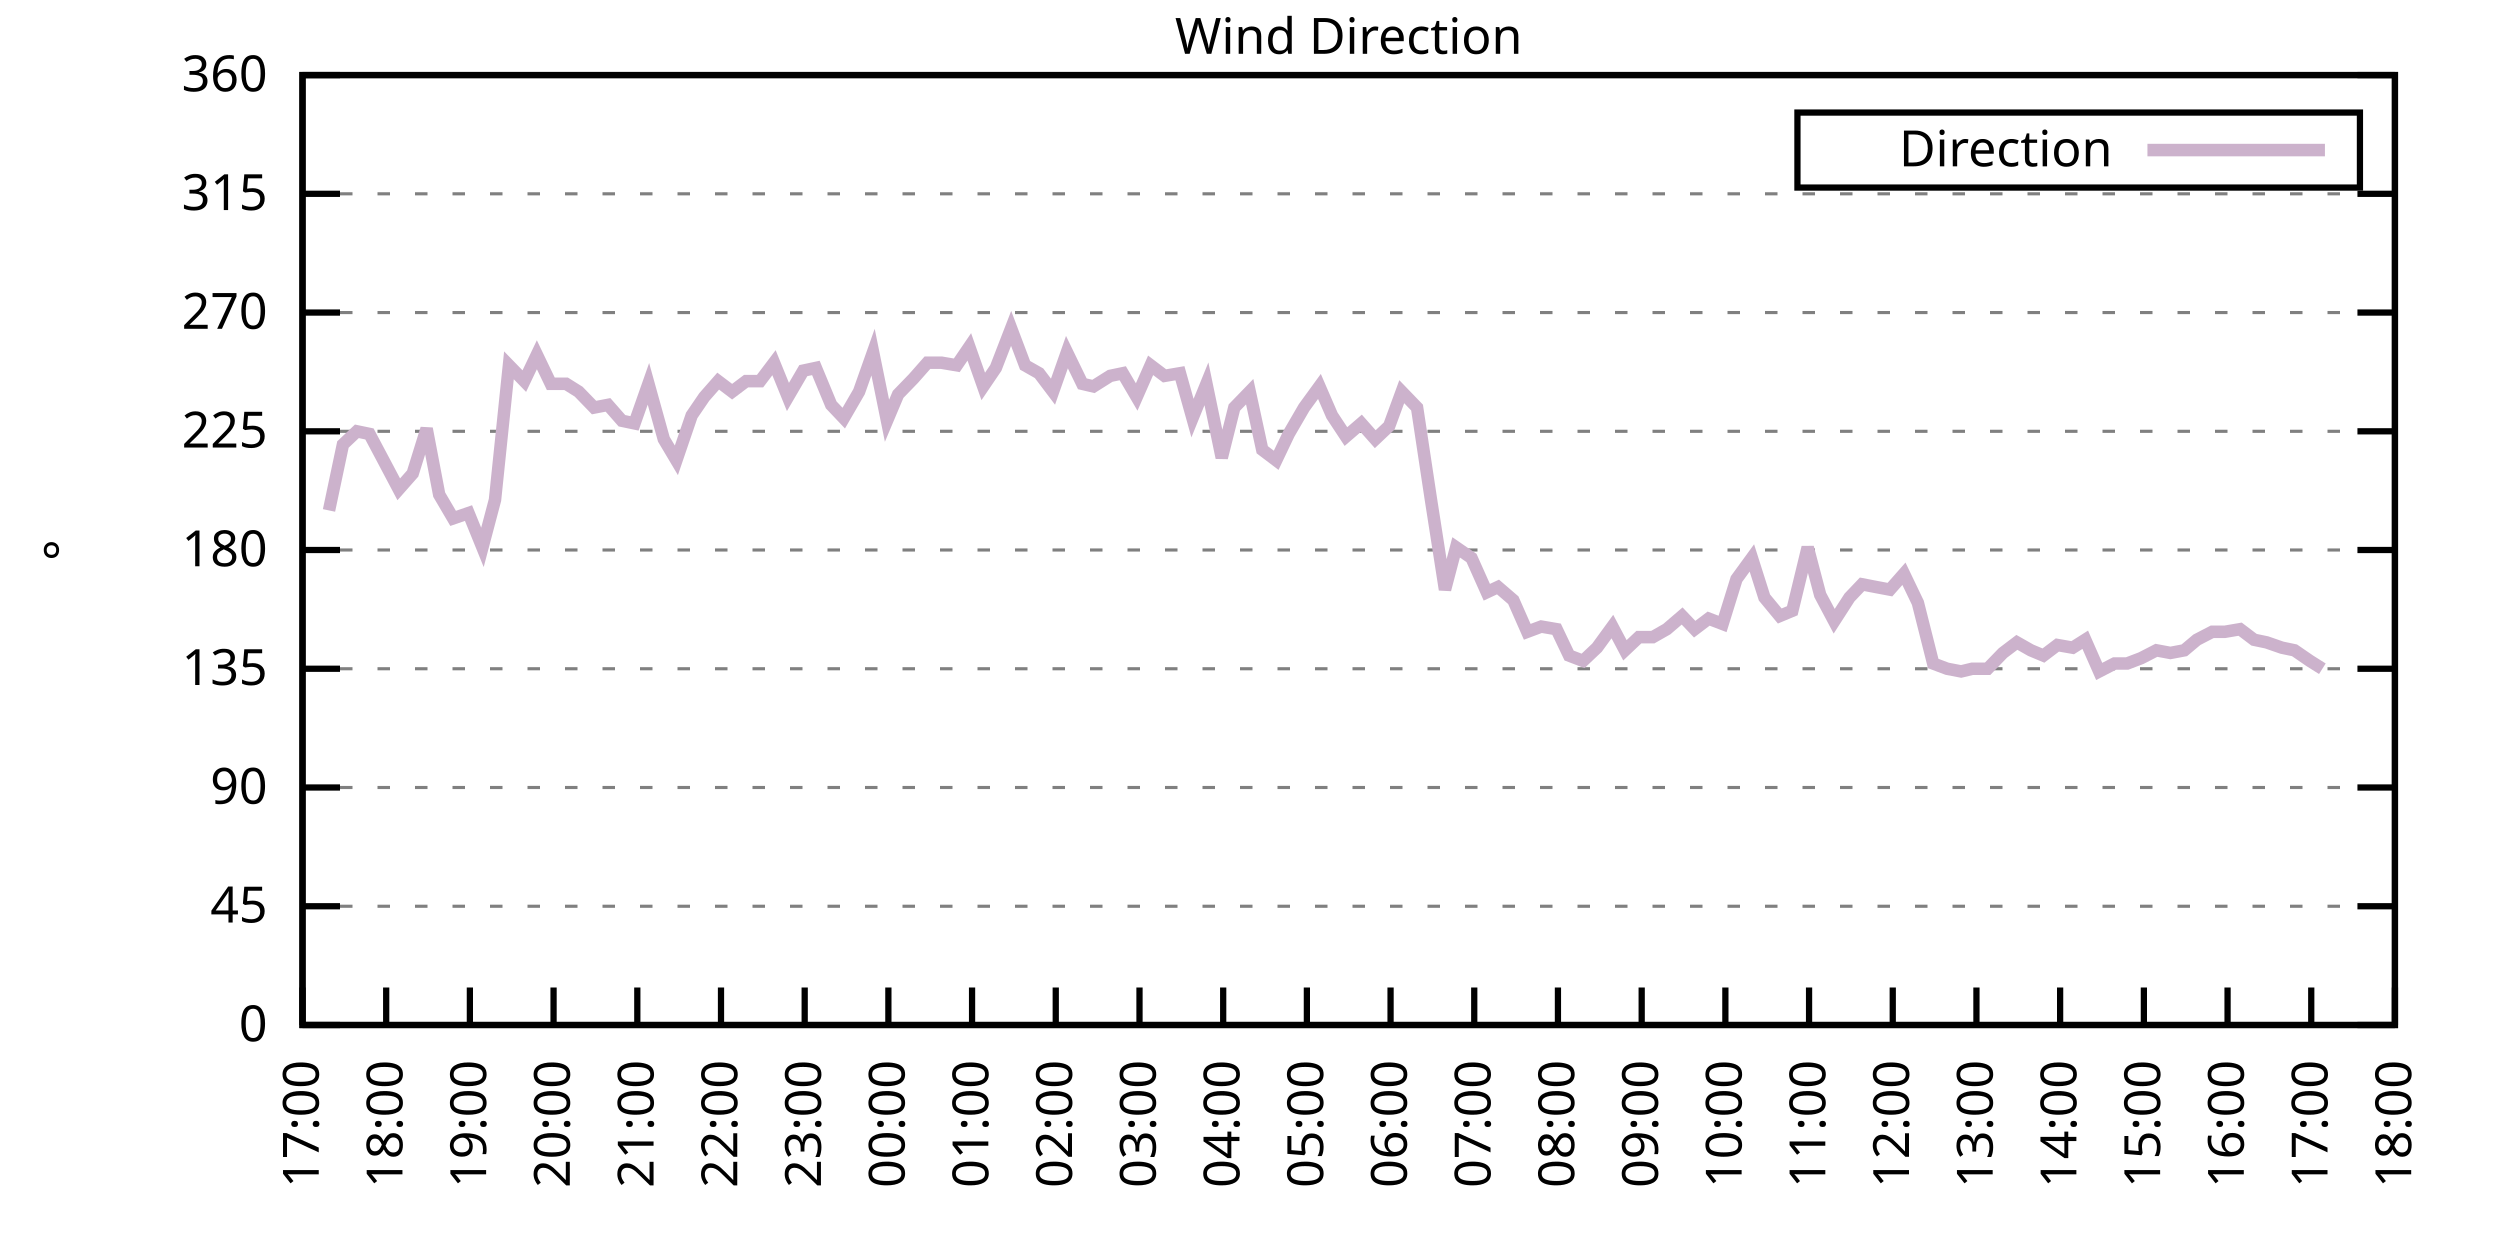
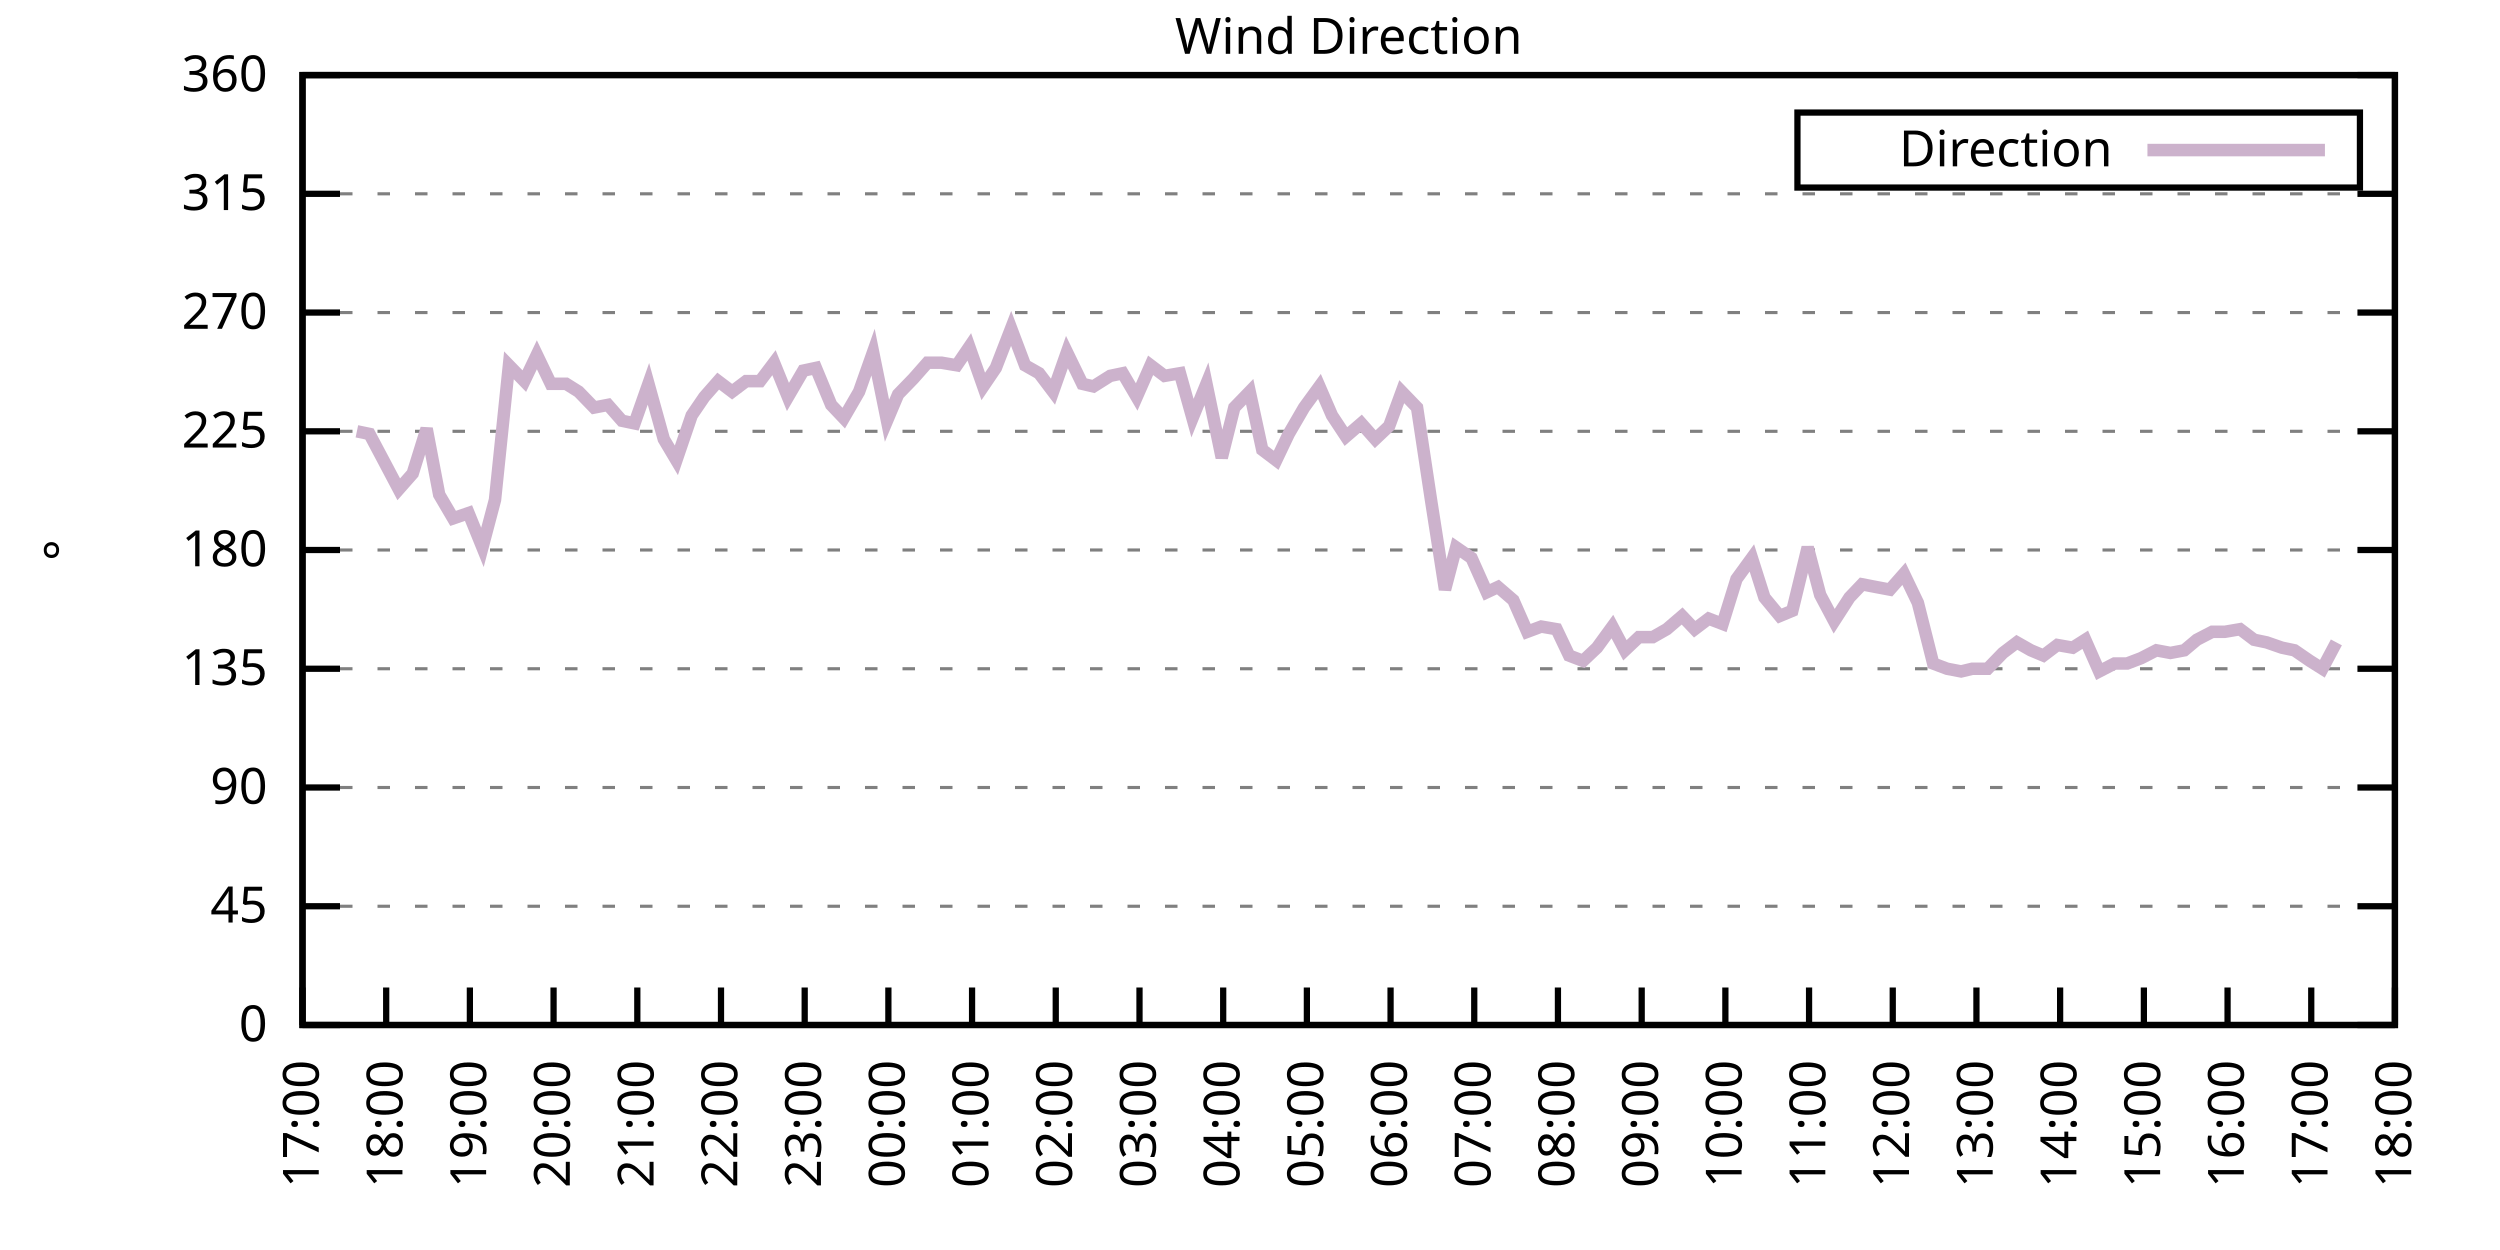
<svg xmlns="http://www.w3.org/2000/svg" xmlns:xlink="http://www.w3.org/1999/xlink" width="400" height="200" viewBox="0 0 400 200">
  <g id="gnuplot_canvas">
    <rect x="0" y="0" width="400" height="200" fill="none" />
    <defs>
      <circle id="gpDot" r="0.5" stroke-width="0.5" stroke="currentColor" />
      <path id="gpPt0" stroke-width="0.333" stroke="currentColor" d="M-1,0 h2 M0,-1 v2" />
      <path id="gpPt1" stroke-width="0.333" stroke="currentColor" d="M-1,-1 L1,1 M1,-1 L-1,1" />
      <path id="gpPt2" stroke-width="0.333" stroke="currentColor" d="M-1,0 L1,0 M0,-1 L0,1 M-1,-1 L1,1 M-1,1 L1,-1" />
      <rect id="gpPt3" stroke-width="0.333" stroke="currentColor" x="-1" y="-1" width="2" height="2" />
      <rect id="gpPt4" stroke-width="0.333" stroke="currentColor" fill="currentColor" x="-1" y="-1" width="2" height="2" />
      <circle id="gpPt5" stroke-width="0.333" stroke="currentColor" cx="0" cy="0" r="1" />
      <use xlink:href="#gpPt5" id="gpPt6" fill="currentColor" stroke="none" />
      <path id="gpPt7" stroke-width="0.333" stroke="currentColor" d="M0,-1.33 L-1.33,0.67 L1.33,0.67 z" />
      <use xlink:href="#gpPt7" id="gpPt8" fill="currentColor" stroke="none" />
      <use xlink:href="#gpPt7" id="gpPt9" stroke="currentColor" transform="rotate(180)" />
      <use xlink:href="#gpPt9" id="gpPt10" fill="currentColor" stroke="none" />
      <use xlink:href="#gpPt3" id="gpPt11" stroke="currentColor" transform="rotate(45)" />
      <use xlink:href="#gpPt11" id="gpPt12" fill="currentColor" stroke="none" />
      <path id="gpPt13" stroke-width="0.333" stroke="currentColor" d="M0,1.330 L1.265,0.411 L0.782,-1.067 L-0.782,-1.076 L-1.265,0.411 z" />
      <use xlink:href="#gpPt13" id="gpPt14" fill="currentColor" stroke="none" />
      <filter id="textbox" filterUnits="objectBoundingBox" x="0" y="0" height="1" width="1">
        <feFlood flood-color="white" flood-opacity="1" result="bgnd" />
        <feComposite in="SourceGraphic" in2="bgnd" operator="atop" />
      </filter>
      <filter id="greybox" filterUnits="objectBoundingBox" x="0" y="0" height="1" width="1">
        <feFlood flood-color="lightgrey" flood-opacity="1" result="grey" />
        <feComposite in="SourceGraphic" in2="grey" operator="atop" />
      </filter>
    </defs>
    <g fill="none" color="white" stroke="currentColor" stroke-width="1.00" stroke-linecap="butt" stroke-linejoin="miter">
</g>
    <g fill="none" color="black" stroke="currentColor" stroke-width="1.00" stroke-linecap="butt" stroke-linejoin="miter">
      <g stroke="none" shape-rendering="crispEdges">
        <polygon fill="rgb(255, 255, 255)" points="48.40,164.00 383.18,164.00 383.18,12.02 48.40,12.02 " />
      </g>
    </g>
    <g fill="none" color="black" stroke="currentColor" stroke-width="1.00" stroke-linecap="butt" stroke-linejoin="miter">
</g>
    <g fill="none" color="black" stroke="black" stroke-width="0.50" stroke-linecap="butt" stroke-linejoin="miter">
</g>
    <g fill="none" color="gray" stroke="currentColor" stroke-width="0.50" stroke-linecap="butt" stroke-linejoin="miter">
      <path stroke="gray" stroke-dasharray="2,4" class="gridline" d="M48.40,164.00 L383.19,164.00  " />
    </g>
    <g fill="none" color="gray" stroke="gray" stroke-width="1.00" stroke-linecap="butt" stroke-linejoin="miter">
</g>
    <g fill="none" color="black" stroke="currentColor" stroke-width="1.00" stroke-linecap="butt" stroke-linejoin="miter">
      <path stroke="black" d="M48.40,164.00 L54.40,164.00 M383.19,164.00 L377.19,164.00  " />
      <g transform="translate(42.80,166.60)" stroke="none" fill="black" font-family="Sans" font-size="8.00" text-anchor="end">
        <text>
          <tspan font-family="Sans"> 0</tspan>
        </text>
      </g>
    </g>
    <g fill="none" color="black" stroke="currentColor" stroke-width="1.00" stroke-linecap="butt" stroke-linejoin="miter">
</g>
    <g fill="none" color="black" stroke="black" stroke-width="0.50" stroke-linecap="butt" stroke-linejoin="miter">
</g>
    <g fill="none" color="gray" stroke="currentColor" stroke-width="0.50" stroke-linecap="butt" stroke-linejoin="miter">
      <path stroke="gray" stroke-dasharray="2,4" class="gridline" d="M48.40,145.00 L383.19,145.00  " />
    </g>
    <g fill="none" color="gray" stroke="gray" stroke-width="1.00" stroke-linecap="butt" stroke-linejoin="miter">
</g>
    <g fill="none" color="black" stroke="currentColor" stroke-width="1.00" stroke-linecap="butt" stroke-linejoin="miter">
      <path stroke="black" d="M48.40,145.00 L54.40,145.00 M383.19,145.00 L377.19,145.00  " />
      <g transform="translate(42.80,147.60)" stroke="none" fill="black" font-family="Sans" font-size="8.00" text-anchor="end">
        <text>
          <tspan font-family="Sans"> 45</tspan>
        </text>
      </g>
    </g>
    <g fill="none" color="black" stroke="currentColor" stroke-width="1.00" stroke-linecap="butt" stroke-linejoin="miter">
</g>
    <g fill="none" color="black" stroke="black" stroke-width="0.50" stroke-linecap="butt" stroke-linejoin="miter">
</g>
    <g fill="none" color="gray" stroke="currentColor" stroke-width="0.50" stroke-linecap="butt" stroke-linejoin="miter">
      <path stroke="gray" stroke-dasharray="2,4" class="gridline" d="M48.40,126.00 L383.19,126.00  " />
    </g>
    <g fill="none" color="gray" stroke="gray" stroke-width="1.00" stroke-linecap="butt" stroke-linejoin="miter">
</g>
    <g fill="none" color="black" stroke="currentColor" stroke-width="1.00" stroke-linecap="butt" stroke-linejoin="miter">
      <path stroke="black" d="M48.40,126.00 L54.40,126.00 M383.19,126.00 L377.19,126.00  " />
      <g transform="translate(42.80,128.60)" stroke="none" fill="black" font-family="Sans" font-size="8.00" text-anchor="end">
        <text>
          <tspan font-family="Sans"> 90</tspan>
        </text>
      </g>
    </g>
    <g fill="none" color="black" stroke="currentColor" stroke-width="1.00" stroke-linecap="butt" stroke-linejoin="miter">
</g>
    <g fill="none" color="black" stroke="black" stroke-width="0.50" stroke-linecap="butt" stroke-linejoin="miter">
</g>
    <g fill="none" color="gray" stroke="currentColor" stroke-width="0.50" stroke-linecap="butt" stroke-linejoin="miter">
      <path stroke="gray" stroke-dasharray="2,4" class="gridline" d="M48.40,107.00 L383.19,107.00  " />
    </g>
    <g fill="none" color="gray" stroke="gray" stroke-width="1.00" stroke-linecap="butt" stroke-linejoin="miter">
</g>
    <g fill="none" color="black" stroke="currentColor" stroke-width="1.00" stroke-linecap="butt" stroke-linejoin="miter">
      <path stroke="black" d="M48.40,107.00 L54.40,107.00 M383.19,107.00 L377.19,107.00  " />
      <g transform="translate(42.80,109.60)" stroke="none" fill="black" font-family="Sans" font-size="8.00" text-anchor="end">
        <text>
          <tspan font-family="Sans"> 135</tspan>
        </text>
      </g>
    </g>
    <g fill="none" color="black" stroke="currentColor" stroke-width="1.00" stroke-linecap="butt" stroke-linejoin="miter">
</g>
    <g fill="none" color="black" stroke="black" stroke-width="0.50" stroke-linecap="butt" stroke-linejoin="miter">
</g>
    <g fill="none" color="gray" stroke="currentColor" stroke-width="0.50" stroke-linecap="butt" stroke-linejoin="miter">
      <path stroke="gray" stroke-dasharray="2,4" class="gridline" d="M48.40,88.00 L383.19,88.00  " />
    </g>
    <g fill="none" color="gray" stroke="gray" stroke-width="1.00" stroke-linecap="butt" stroke-linejoin="miter">
</g>
    <g fill="none" color="black" stroke="currentColor" stroke-width="1.00" stroke-linecap="butt" stroke-linejoin="miter">
      <path stroke="black" d="M48.40,88.00 L54.40,88.00 M383.19,88.00 L377.19,88.00  " />
      <g transform="translate(42.80,90.60)" stroke="none" fill="black" font-family="Sans" font-size="8.00" text-anchor="end">
        <text>
          <tspan font-family="Sans"> 180</tspan>
        </text>
      </g>
    </g>
    <g fill="none" color="black" stroke="currentColor" stroke-width="1.00" stroke-linecap="butt" stroke-linejoin="miter">
</g>
    <g fill="none" color="black" stroke="black" stroke-width="0.50" stroke-linecap="butt" stroke-linejoin="miter">
</g>
    <g fill="none" color="gray" stroke="currentColor" stroke-width="0.50" stroke-linecap="butt" stroke-linejoin="miter">
      <path stroke="gray" stroke-dasharray="2,4" class="gridline" d="M48.40,69.01 L383.19,69.01  " />
    </g>
    <g fill="none" color="gray" stroke="gray" stroke-width="1.00" stroke-linecap="butt" stroke-linejoin="miter">
</g>
    <g fill="none" color="black" stroke="currentColor" stroke-width="1.00" stroke-linecap="butt" stroke-linejoin="miter">
      <path stroke="black" d="M48.40,69.01 L54.40,69.01 M383.19,69.01 L377.19,69.01  " />
      <g transform="translate(42.80,71.61)" stroke="none" fill="black" font-family="Sans" font-size="8.00" text-anchor="end">
        <text>
          <tspan font-family="Sans"> 225</tspan>
        </text>
      </g>
    </g>
    <g fill="none" color="black" stroke="currentColor" stroke-width="1.00" stroke-linecap="butt" stroke-linejoin="miter">
</g>
    <g fill="none" color="black" stroke="black" stroke-width="0.50" stroke-linecap="butt" stroke-linejoin="miter">
</g>
    <g fill="none" color="gray" stroke="currentColor" stroke-width="0.50" stroke-linecap="butt" stroke-linejoin="miter">
      <path stroke="gray" stroke-dasharray="2,4" class="gridline" d="M48.40,50.01 L383.19,50.01  " />
    </g>
    <g fill="none" color="gray" stroke="gray" stroke-width="1.00" stroke-linecap="butt" stroke-linejoin="miter">
</g>
    <g fill="none" color="black" stroke="currentColor" stroke-width="1.00" stroke-linecap="butt" stroke-linejoin="miter">
      <path stroke="black" d="M48.40,50.01 L54.40,50.01 M383.19,50.01 L377.19,50.01  " />
      <g transform="translate(42.80,52.61)" stroke="none" fill="black" font-family="Sans" font-size="8.00" text-anchor="end">
        <text>
          <tspan font-family="Sans"> 270</tspan>
        </text>
      </g>
    </g>
    <g fill="none" color="black" stroke="currentColor" stroke-width="1.00" stroke-linecap="butt" stroke-linejoin="miter">
</g>
    <g fill="none" color="black" stroke="black" stroke-width="0.50" stroke-linecap="butt" stroke-linejoin="miter">
</g>
    <g fill="none" color="gray" stroke="currentColor" stroke-width="0.50" stroke-linecap="butt" stroke-linejoin="miter">
      <path stroke="gray" stroke-dasharray="2,4" class="gridline" d="M48.40,31.01 L383.19,31.01  " />
    </g>
    <g fill="none" color="gray" stroke="gray" stroke-width="1.00" stroke-linecap="butt" stroke-linejoin="miter">
</g>
    <g fill="none" color="black" stroke="currentColor" stroke-width="1.00" stroke-linecap="butt" stroke-linejoin="miter">
      <path stroke="black" d="M48.40,31.01 L54.40,31.01 M383.19,31.01 L377.19,31.01  " />
      <g transform="translate(42.80,33.61)" stroke="none" fill="black" font-family="Sans" font-size="8.00" text-anchor="end">
        <text>
          <tspan font-family="Sans"> 315</tspan>
        </text>
      </g>
    </g>
    <g fill="none" color="black" stroke="currentColor" stroke-width="1.00" stroke-linecap="butt" stroke-linejoin="miter">
</g>
    <g fill="none" color="black" stroke="black" stroke-width="0.50" stroke-linecap="butt" stroke-linejoin="miter">
</g>
    <g fill="none" color="gray" stroke="currentColor" stroke-width="0.50" stroke-linecap="butt" stroke-linejoin="miter">
      <path stroke="gray" stroke-dasharray="2,4" class="gridline" d="M48.40,12.01 L383.19,12.01  " />
    </g>
    <g fill="none" color="gray" stroke="gray" stroke-width="1.00" stroke-linecap="butt" stroke-linejoin="miter">
</g>
    <g fill="none" color="black" stroke="currentColor" stroke-width="1.00" stroke-linecap="butt" stroke-linejoin="miter">
      <path stroke="black" d="M48.40,12.01 L54.40,12.01 M383.19,12.01 L377.19,12.01  " />
      <g transform="translate(42.80,14.61)" stroke="none" fill="black" font-family="Sans" font-size="8.00" text-anchor="end">
        <text>
          <tspan font-family="Sans"> 360</tspan>
        </text>
      </g>
    </g>
    <g fill="none" color="black" stroke="currentColor" stroke-width="1.00" stroke-linecap="butt" stroke-linejoin="miter">
      <path stroke="black" d="M48.40,164.00 L48.40,158.00  " />
      <g transform="translate(51.00,169.60) rotate(270.00)" stroke="none" fill="black" font-family="Sans" font-size="8.00" text-anchor="end">
        <text>
          <tspan font-family="Sans">17:00</tspan>
        </text>
      </g>
    </g>
    <g fill="none" color="black" stroke="currentColor" stroke-width="1.00" stroke-linecap="butt" stroke-linejoin="miter">
      <path stroke="black" d="M61.79,164.00 L61.79,158.00  " />
      <g transform="translate(64.39,169.60) rotate(270.00)" stroke="none" fill="black" font-family="Sans" font-size="8.00" text-anchor="end">
        <text>
          <tspan font-family="Sans">18:00</tspan>
        </text>
      </g>
    </g>
    <g fill="none" color="black" stroke="currentColor" stroke-width="1.00" stroke-linecap="butt" stroke-linejoin="miter">
      <path stroke="black" d="M75.18,164.00 L75.18,158.00  " />
      <g transform="translate(77.78,169.60) rotate(270.00)" stroke="none" fill="black" font-family="Sans" font-size="8.00" text-anchor="end">
        <text>
          <tspan font-family="Sans">19:00</tspan>
        </text>
      </g>
    </g>
    <g fill="none" color="black" stroke="currentColor" stroke-width="1.00" stroke-linecap="butt" stroke-linejoin="miter">
      <path stroke="black" d="M88.57,164.00 L88.57,158.00  " />
      <g transform="translate(91.17,169.60) rotate(270.00)" stroke="none" fill="black" font-family="Sans" font-size="8.00" text-anchor="end">
        <text>
          <tspan font-family="Sans">20:00</tspan>
        </text>
      </g>
    </g>
    <g fill="none" color="black" stroke="currentColor" stroke-width="1.00" stroke-linecap="butt" stroke-linejoin="miter">
      <path stroke="black" d="M101.97,164.00 L101.97,158.00  " />
      <g transform="translate(104.57,169.60) rotate(270.00)" stroke="none" fill="black" font-family="Sans" font-size="8.00" text-anchor="end">
        <text>
          <tspan font-family="Sans">21:00</tspan>
        </text>
      </g>
    </g>
    <g fill="none" color="black" stroke="currentColor" stroke-width="1.00" stroke-linecap="butt" stroke-linejoin="miter">
      <path stroke="black" d="M115.36,164.00 L115.36,158.00  " />
      <g transform="translate(117.96,169.60) rotate(270.00)" stroke="none" fill="black" font-family="Sans" font-size="8.00" text-anchor="end">
        <text>
          <tspan font-family="Sans">22:00</tspan>
        </text>
      </g>
    </g>
    <g fill="none" color="black" stroke="currentColor" stroke-width="1.00" stroke-linecap="butt" stroke-linejoin="miter">
      <path stroke="black" d="M128.75,164.00 L128.75,158.00  " />
      <g transform="translate(131.35,169.60) rotate(270.00)" stroke="none" fill="black" font-family="Sans" font-size="8.00" text-anchor="end">
        <text>
          <tspan font-family="Sans">23:00</tspan>
        </text>
      </g>
    </g>
    <g fill="none" color="black" stroke="currentColor" stroke-width="1.00" stroke-linecap="butt" stroke-linejoin="miter">
      <path stroke="black" d="M142.14,164.00 L142.14,158.00  " />
      <g transform="translate(144.74,169.60) rotate(270.00)" stroke="none" fill="black" font-family="Sans" font-size="8.00" text-anchor="end">
        <text>
          <tspan font-family="Sans">00:00</tspan>
        </text>
      </g>
    </g>
    <g fill="none" color="black" stroke="currentColor" stroke-width="1.00" stroke-linecap="butt" stroke-linejoin="miter">
      <path stroke="black" d="M155.53,164.00 L155.53,158.00  " />
      <g transform="translate(158.13,169.60) rotate(270.00)" stroke="none" fill="black" font-family="Sans" font-size="8.00" text-anchor="end">
        <text>
          <tspan font-family="Sans">01:00</tspan>
        </text>
      </g>
    </g>
    <g fill="none" color="black" stroke="currentColor" stroke-width="1.00" stroke-linecap="butt" stroke-linejoin="miter">
      <path stroke="black" d="M168.92,164.00 L168.92,158.00  " />
      <g transform="translate(171.52,169.60) rotate(270.00)" stroke="none" fill="black" font-family="Sans" font-size="8.00" text-anchor="end">
        <text>
          <tspan font-family="Sans">02:00</tspan>
        </text>
      </g>
    </g>
    <g fill="none" color="black" stroke="currentColor" stroke-width="1.00" stroke-linecap="butt" stroke-linejoin="miter">
      <path stroke="black" d="M182.32,164.00 L182.32,158.00  " />
      <g transform="translate(184.92,169.60) rotate(270.00)" stroke="none" fill="black" font-family="Sans" font-size="8.00" text-anchor="end">
        <text>
          <tspan font-family="Sans">03:00</tspan>
        </text>
      </g>
    </g>
    <g fill="none" color="black" stroke="currentColor" stroke-width="1.00" stroke-linecap="butt" stroke-linejoin="miter">
      <path stroke="black" d="M195.71,164.00 L195.71,158.00  " />
      <g transform="translate(198.31,169.60) rotate(270.00)" stroke="none" fill="black" font-family="Sans" font-size="8.00" text-anchor="end">
        <text>
          <tspan font-family="Sans">04:00</tspan>
        </text>
      </g>
    </g>
    <g fill="none" color="black" stroke="currentColor" stroke-width="1.00" stroke-linecap="butt" stroke-linejoin="miter">
      <path stroke="black" d="M209.10,164.00 L209.10,158.00  " />
      <g transform="translate(211.70,169.60) rotate(270.00)" stroke="none" fill="black" font-family="Sans" font-size="8.00" text-anchor="end">
        <text>
          <tspan font-family="Sans">05:00</tspan>
        </text>
      </g>
    </g>
    <g fill="none" color="black" stroke="currentColor" stroke-width="1.00" stroke-linecap="butt" stroke-linejoin="miter">
      <path stroke="black" d="M222.49,164.00 L222.49,158.00  " />
      <g transform="translate(225.09,169.60) rotate(270.00)" stroke="none" fill="black" font-family="Sans" font-size="8.00" text-anchor="end">
        <text>
          <tspan font-family="Sans">06:00</tspan>
        </text>
      </g>
    </g>
    <g fill="none" color="black" stroke="currentColor" stroke-width="1.00" stroke-linecap="butt" stroke-linejoin="miter">
      <path stroke="black" d="M235.88,164.00 L235.88,158.00  " />
      <g transform="translate(238.48,169.60) rotate(270.00)" stroke="none" fill="black" font-family="Sans" font-size="8.00" text-anchor="end">
        <text>
          <tspan font-family="Sans">07:00</tspan>
        </text>
      </g>
    </g>
    <g fill="none" color="black" stroke="currentColor" stroke-width="1.00" stroke-linecap="butt" stroke-linejoin="miter">
      <path stroke="black" d="M249.27,164.00 L249.27,158.00  " />
      <g transform="translate(251.87,169.60) rotate(270.00)" stroke="none" fill="black" font-family="Sans" font-size="8.00" text-anchor="end">
        <text>
          <tspan font-family="Sans">08:00</tspan>
        </text>
      </g>
    </g>
    <g fill="none" color="black" stroke="currentColor" stroke-width="1.00" stroke-linecap="butt" stroke-linejoin="miter">
      <path stroke="black" d="M262.67,164.00 L262.67,158.00  " />
      <g transform="translate(265.27,169.60) rotate(270.00)" stroke="none" fill="black" font-family="Sans" font-size="8.00" text-anchor="end">
        <text>
          <tspan font-family="Sans">09:00</tspan>
        </text>
      </g>
    </g>
    <g fill="none" color="black" stroke="currentColor" stroke-width="1.00" stroke-linecap="butt" stroke-linejoin="miter">
      <path stroke="black" d="M276.06,164.00 L276.06,158.00  " />
      <g transform="translate(278.66,169.60) rotate(270.00)" stroke="none" fill="black" font-family="Sans" font-size="8.00" text-anchor="end">
        <text>
          <tspan font-family="Sans">10:00</tspan>
        </text>
      </g>
    </g>
    <g fill="none" color="black" stroke="currentColor" stroke-width="1.00" stroke-linecap="butt" stroke-linejoin="miter">
      <path stroke="black" d="M289.45,164.00 L289.45,158.00  " />
      <g transform="translate(292.05,169.60) rotate(270.00)" stroke="none" fill="black" font-family="Sans" font-size="8.00" text-anchor="end">
        <text>
          <tspan font-family="Sans">11:00</tspan>
        </text>
      </g>
    </g>
    <g fill="none" color="black" stroke="currentColor" stroke-width="1.00" stroke-linecap="butt" stroke-linejoin="miter">
      <path stroke="black" d="M302.84,164.00 L302.84,158.00  " />
      <g transform="translate(305.44,169.60) rotate(270.00)" stroke="none" fill="black" font-family="Sans" font-size="8.00" text-anchor="end">
        <text>
          <tspan font-family="Sans">12:00</tspan>
        </text>
      </g>
    </g>
    <g fill="none" color="black" stroke="currentColor" stroke-width="1.00" stroke-linecap="butt" stroke-linejoin="miter">
      <path stroke="black" d="M316.23,164.00 L316.23,158.00  " />
      <g transform="translate(318.83,169.60) rotate(270.00)" stroke="none" fill="black" font-family="Sans" font-size="8.00" text-anchor="end">
        <text>
          <tspan font-family="Sans">13:00</tspan>
        </text>
      </g>
    </g>
    <g fill="none" color="black" stroke="currentColor" stroke-width="1.00" stroke-linecap="butt" stroke-linejoin="miter">
      <path stroke="black" d="M329.62,164.00 L329.62,158.00  " />
      <g transform="translate(332.22,169.60) rotate(270.00)" stroke="none" fill="black" font-family="Sans" font-size="8.00" text-anchor="end">
        <text>
          <tspan font-family="Sans">14:00</tspan>
        </text>
      </g>
    </g>
    <g fill="none" color="black" stroke="currentColor" stroke-width="1.00" stroke-linecap="butt" stroke-linejoin="miter">
      <path stroke="black" d="M343.02,164.00 L343.02,158.00  " />
      <g transform="translate(345.62,169.60) rotate(270.00)" stroke="none" fill="black" font-family="Sans" font-size="8.00" text-anchor="end">
        <text>
          <tspan font-family="Sans">15:00</tspan>
        </text>
      </g>
    </g>
    <g fill="none" color="black" stroke="currentColor" stroke-width="1.00" stroke-linecap="butt" stroke-linejoin="miter">
      <path stroke="black" d="M356.41,164.00 L356.41,158.00  " />
      <g transform="translate(359.01,169.60) rotate(270.00)" stroke="none" fill="black" font-family="Sans" font-size="8.00" text-anchor="end">
        <text>
          <tspan font-family="Sans">16:00</tspan>
        </text>
      </g>
    </g>
    <g fill="none" color="black" stroke="currentColor" stroke-width="1.00" stroke-linecap="butt" stroke-linejoin="miter">
      <path stroke="black" d="M369.80,164.00 L369.80,158.00  " />
      <g transform="translate(372.40,169.60) rotate(270.00)" stroke="none" fill="black" font-family="Sans" font-size="8.00" text-anchor="end">
        <text>
          <tspan font-family="Sans">17:00</tspan>
        </text>
      </g>
    </g>
    <g fill="none" color="black" stroke="currentColor" stroke-width="1.00" stroke-linecap="butt" stroke-linejoin="miter">
      <path stroke="black" d="M383.19,164.00 L383.19,158.00  " />
      <g transform="translate(385.79,169.60) rotate(270.00)" stroke="none" fill="black" font-family="Sans" font-size="8.00" text-anchor="end">
        <text>
          <tspan font-family="Sans">18:00</tspan>
        </text>
      </g>
    </g>
    <g fill="none" color="black" stroke="currentColor" stroke-width="1.00" stroke-linecap="butt" stroke-linejoin="miter">
</g>
    <g fill="none" color="black" stroke="currentColor" stroke-width="1.00" stroke-linecap="butt" stroke-linejoin="miter">
      <path stroke="black" d="M48.40,12.01 L48.40,164.00 L383.19,164.00 L383.19,12.01 L48.40,12.01 Z  " />
    </g>
    <g fill="none" color="black" stroke="currentColor" stroke-width="1.00" stroke-linecap="butt" stroke-linejoin="miter">
</g>
    <g fill="none" color="black" stroke="currentColor" stroke-width="1.00" stroke-linecap="butt" stroke-linejoin="miter">
      <path stroke="black" d="M287.59,30.01 L287.59,18.01 L377.59,18.01 L377.59,30.01 L287.59,30.01 Z  " />
    </g>
    <g id="Wind_direction_plot_1">
      <g fill="none" color="white" stroke="black" stroke-width="2.00" stroke-linecap="butt" stroke-linejoin="miter">
</g>
      <g fill="none" color="black" stroke="currentColor" stroke-width="2.00" stroke-linecap="butt" stroke-linejoin="miter">
        <g transform="translate(337.99,26.61)" stroke="none" fill="black" font-family="Sans" font-size="8.00" text-anchor="end">
          <text>
            <tspan font-family="Sans">Direction</tspan>
          </text>
        </g>
      </g>
      <g fill="none" color="black" stroke="currentColor" stroke-width="2.00" stroke-linecap="butt" stroke-linejoin="miter">
-         <path stroke="rgb(204, 178, 204)" d="M343.59,24.01 L371.99,24.01 M52.64,81.67 L54.87,71.12 L57.10,69.01 L59.11,69.43 L61.35,73.65 L63.80,78.29   L66.03,75.76 L68.26,68.58 L70.27,79.14 L72.50,82.94 L74.96,82.09 L77.19,87.58 L79.20,79.98 L81.43,58.45   L83.89,60.98 L85.90,56.76 L88.13,61.41 L90.58,61.41 L92.59,62.67 L95.05,65.21 L97.28,64.78 L99.51,67.32   L101.52,67.74 L103.75,61.41 L106.21,70.27 L108.22,73.65 L110.67,66.47 L112.68,63.52 L114.91,60.98 L117.14,62.67   L119.38,60.98 L121.61,60.98 L123.84,58.03 L126.07,63.52 L128.53,59.30 L130.54,58.87 L132.99,64.78 L135.00,66.90   L137.45,62.67 L139.69,56.34 L141.92,67.32 L143.70,63.10 L146.16,60.56 L148.39,58.03 L150.62,58.03 L153.08,58.45   L155.09,55.50 L157.32,61.83 L159.33,58.87 L161.78,52.54 L164.01,58.45 L166.25,59.72 L168.48,62.67 L170.71,56.34   L173.17,61.41 L174.95,61.83 L177.63,60.14 L179.64,59.72 L181.87,63.52 L184.10,58.45 L186.33,60.14 L188.79,59.72   L190.80,66.90 L193.03,61.41 L195.48,73.23 L197.49,65.21 L199.95,62.67 L201.96,71.96 L204.19,73.65 L206.20,69.43   L208.65,65.21 L211.11,61.83 L213.12,66.47 L215.35,69.85 L217.80,67.74 L220.04,70.27 L222.27,68.16 L224.28,62.67   L226.73,65.21 L228.96,79.98 L231.20,94.34 L232.98,87.58 L235.44,89.27 L237.89,94.76 L239.68,93.92 L242.13,96.03   L244.36,101.09 L246.60,100.25 L249.05,100.67 L251.06,104.89 L253.29,105.74 L255.52,103.63 L257.98,100.25 L259.99,104.05   L262.22,101.94 L264.45,101.94 L266.68,100.67 L269.14,98.56 L271.15,100.67 L273.38,98.98 L275.61,99.83 L277.84,92.65   L280.30,89.27 L282.31,95.60 L284.76,98.56 L286.77,97.72 L289.23,87.58 L291.23,95.18 L293.47,99.40 L295.92,95.60   L297.93,93.49 L300.16,93.92 L302.39,94.34 L304.63,91.80 L306.86,96.45 L309.31,106.16 L311.54,107.00 L313.78,107.43   L315.56,107.00 L318.02,107.00 L320.47,104.47 L322.70,102.78 L324.94,104.05 L326.95,104.89 L329.18,103.20 L331.63,103.63   L333.64,102.36 L335.87,107.43 L338.33,106.16 L340.34,106.16 L342.57,105.31 L345.02,104.05 L347.26,104.47 L349.49,104.05   L351.50,102.36 L353.95,101.09 L355.96,101.09 L358.42,100.67 L360.65,102.36 L362.66,102.78 L365.11,103.63 L367.12,104.05   L369.58,105.74 L371.58,107.00  " />
+         <path stroke="rgb(204, 178, 204)" d="M343.59,24.01 L371.99,24.01 M57.10,69.01 L59.11,69.43 L61.35,73.65 L63.80,78.29 L66.03,75.76 L68.26,68.58   L70.27,79.14 L72.50,82.94 L74.96,82.09 L77.19,87.58 L79.20,79.98 L81.43,58.45 L83.89,60.98 L85.90,56.76   L88.13,61.41 L90.58,61.41 L92.59,62.67 L95.05,65.21 L97.28,64.78 L99.51,67.32 L101.52,67.74 L103.75,61.41   L106.21,70.27 L108.22,73.65 L110.67,66.47 L112.68,63.52 L114.91,60.98 L117.14,62.67 L119.38,60.98 L121.61,60.98   L123.84,58.03 L126.07,63.52 L128.53,59.30 L130.54,58.87 L132.99,64.78 L135.00,66.90 L137.45,62.67 L139.69,56.34   L141.92,67.32 L143.70,63.10 L146.16,60.56 L148.39,58.03 L150.62,58.03 L153.08,58.45 L155.09,55.50 L157.32,61.83   L159.33,58.87 L161.78,52.54 L164.01,58.45 L166.25,59.72 L168.48,62.67 L170.71,56.34 L173.17,61.41 L174.95,61.83   L177.63,60.14 L179.64,59.72 L181.87,63.52 L184.10,58.45 L186.33,60.14 L188.79,59.72 L190.80,66.90 L193.03,61.41   L195.48,73.23 L197.49,65.21 L199.95,62.67 L201.96,71.96 L204.19,73.65 L206.20,69.43 L208.65,65.21 L211.11,61.83   L213.12,66.47 L215.35,69.85 L217.80,67.74 L220.04,70.27 L222.27,68.16 L224.28,62.67 L226.73,65.21 L228.96,79.98   L231.20,94.34 L232.98,87.58 L235.44,89.27 L237.89,94.76 L239.68,93.92 L242.13,96.03 L244.36,101.09 L246.60,100.25   L249.05,100.67 L251.06,104.89 L253.29,105.74 L255.52,103.63 L257.98,100.25 L259.99,104.05 L262.22,101.94 L264.45,101.94   L266.68,100.67 L269.14,98.56 L271.15,100.67 L273.38,98.98 L275.61,99.83 L277.84,92.65 L280.30,89.27 L282.31,95.60   L284.76,98.56 L286.77,97.72 L289.23,87.58 L291.23,95.18 L293.47,99.40 L295.92,95.60 L297.93,93.49 L300.16,93.92   L302.39,94.34 L304.63,91.80 L306.86,96.45 L309.31,106.16 L311.54,107.00 L313.78,107.43 L315.56,107.00 L318.02,107.00   L320.47,104.47 L322.70,102.78 L324.94,104.05 L326.95,104.89 L329.18,103.20 L331.63,103.63 L333.64,102.36 L335.87,107.43   L338.33,106.16 L340.34,106.16 L342.57,105.31 L345.02,104.05 L347.26,104.47 L349.49,104.05 L351.50,102.36 L353.95,101.09   L355.96,101.09 L358.42,100.67 L360.65,102.36 L362.66,102.78 L365.11,103.63 L367.12,104.05 L369.58,105.74 L371.58,107.00   L373.82,102.78  " />
      </g>
    </g>
    <g fill="none" color="black" stroke="currentColor" stroke-width="2.00" stroke-linecap="butt" stroke-linejoin="miter">
</g>
    <g fill="none" color="black" stroke="black" stroke-width="1.00" stroke-linecap="butt" stroke-linejoin="miter">
</g>
    <g fill="none" color="black" stroke="currentColor" stroke-width="1.00" stroke-linecap="butt" stroke-linejoin="miter">
      <path stroke="black" d="M48.40,12.01 L48.40,164.00 L383.19,164.00 L383.19,12.01 L48.40,12.01 Z  " />
      <g transform="translate(12.80,88.01) rotate(270.00)" stroke="none" fill="black" font-family="Sans" font-size="8.00" text-anchor="middle">
        <text>
          <tspan font-family="Sans">°</tspan>
        </text>
      </g>
    </g>
    <g fill="none" color="black" stroke="currentColor" stroke-width="1.00" stroke-linecap="butt" stroke-linejoin="miter">
</g>
    <g fill="none" color="black" stroke="currentColor" stroke-width="1.00" stroke-linecap="butt" stroke-linejoin="miter">
      <g transform="translate(215.79,8.61)" stroke="none" fill="black" font-family="Sans" font-size="8.00" text-anchor="middle">
        <text>
          <tspan font-family="Sans">Wind Direction</tspan>
        </text>
      </g>
    </g>
    <g fill="none" color="black" stroke="currentColor" stroke-width="1.00" stroke-linecap="butt" stroke-linejoin="miter">
</g>
  </g>
</svg>
